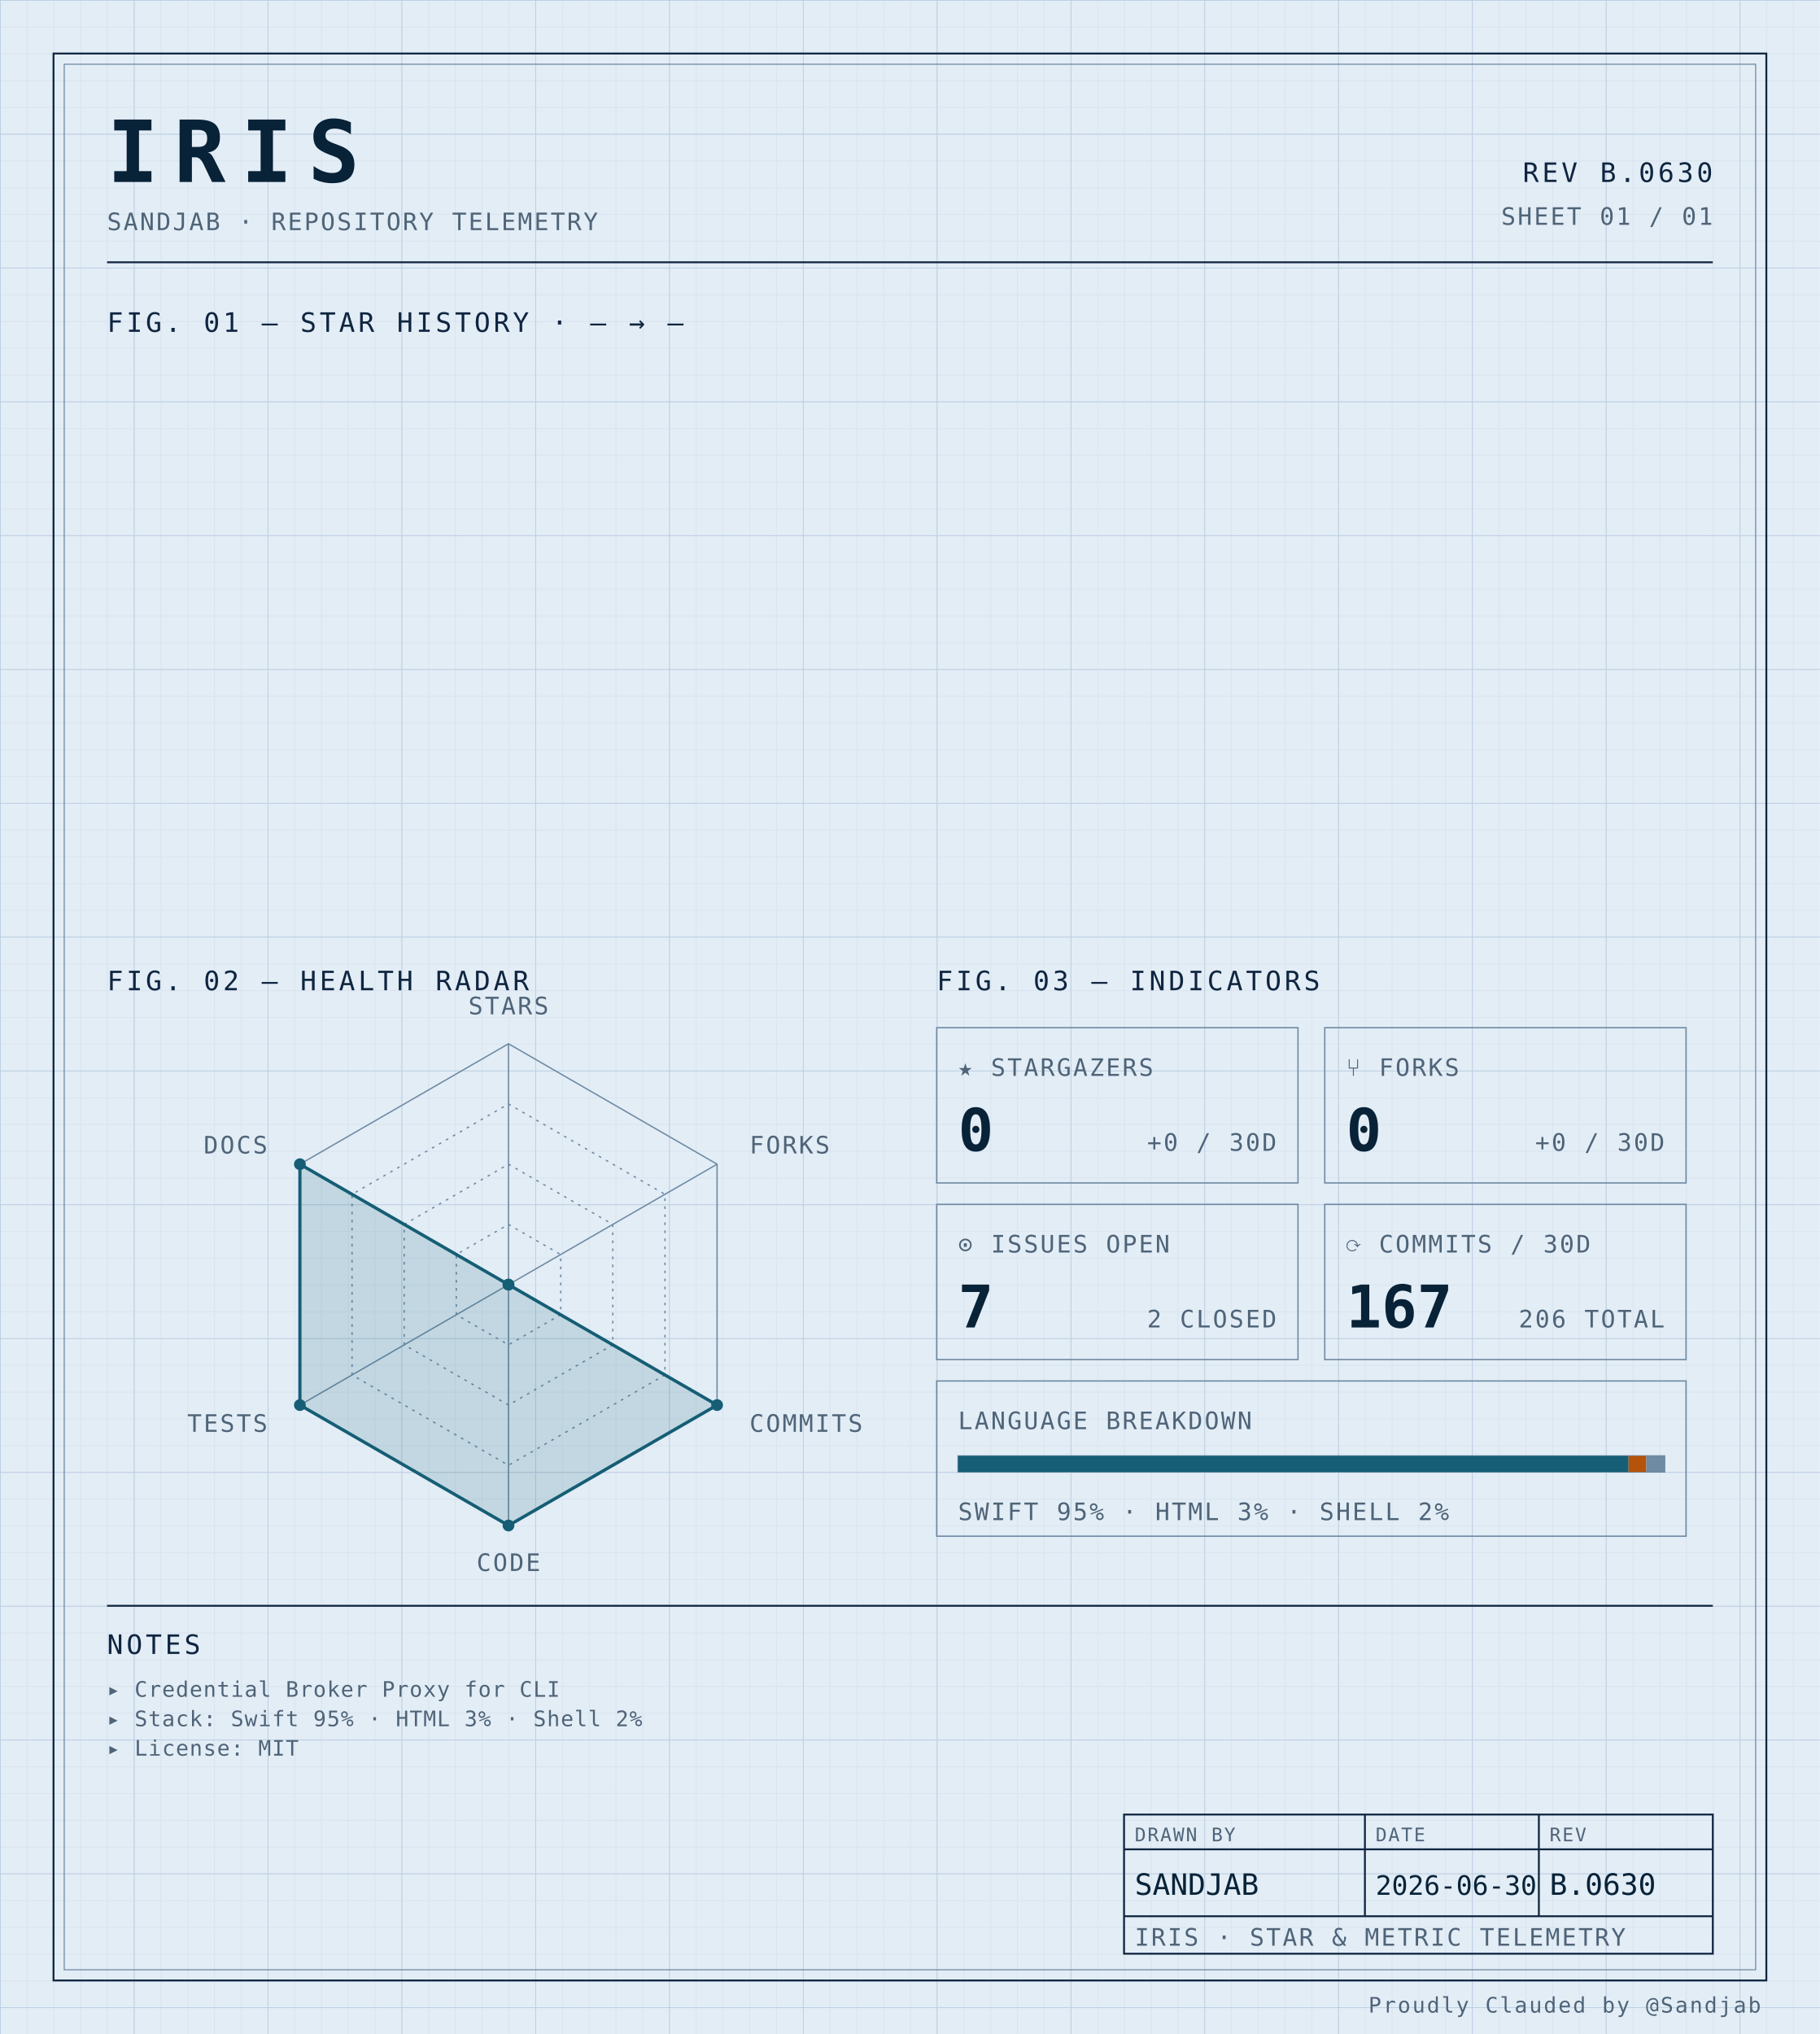
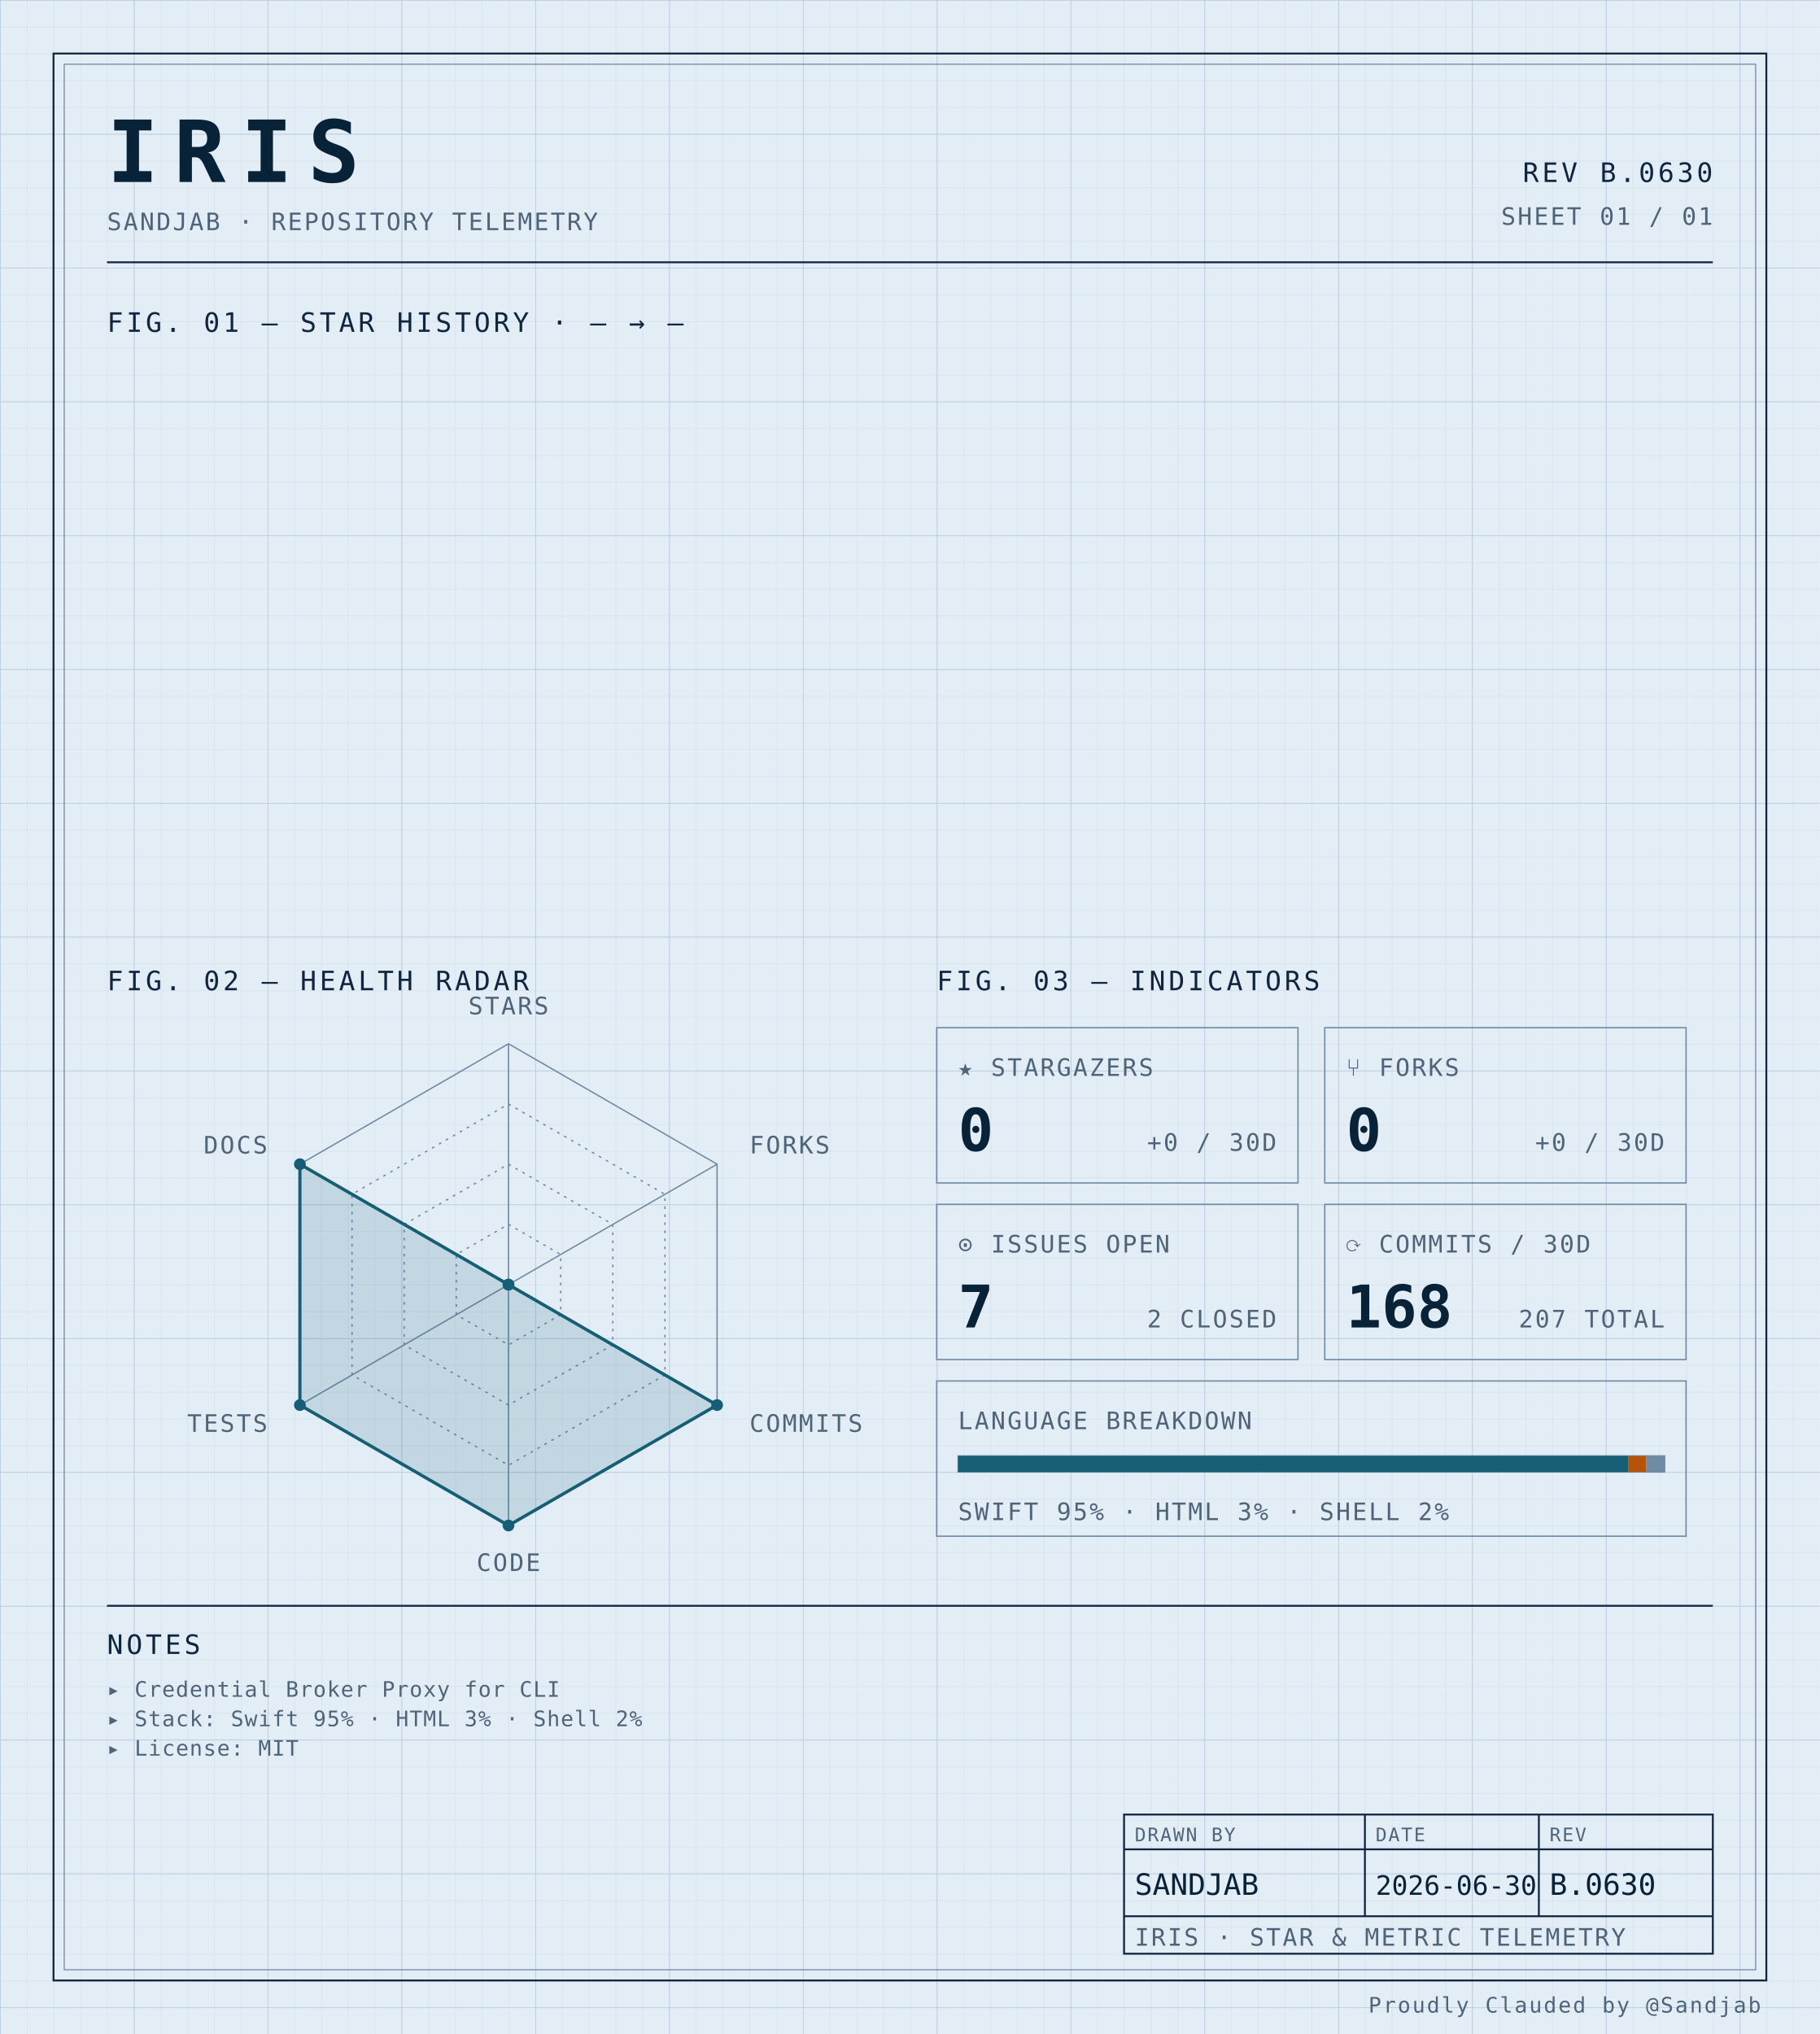
<svg xmlns="http://www.w3.org/2000/svg" width="100%" viewBox="0 0 680 760" role="img">
  <defs>
    <pattern id="grid-fine" width="10" height="10" patternUnits="userSpaceOnUse">
      <path d="M10 0H0V10" fill="none" stroke="#d4e0ec" stroke-width="0.4" />
    </pattern>
    <pattern id="grid-major" width="50" height="50" patternUnits="userSpaceOnUse">
      <path d="M50 0H0V50" fill="none" stroke="#b8cce0" stroke-width="0.5" />
    </pattern>
  </defs>
  <rect x="0" y="0" width="680" height="760" fill="#e3edf6" />
  <rect x="0" y="0" width="680" height="760" fill="url(#grid-fine)" />
  <rect x="0" y="0" width="680" height="760" fill="url(#grid-major)" />
  <rect x="20" y="20" width="640" height="720" fill="none" stroke="#0f2540" stroke-width="0.7" />
  <rect x="24" y="24" width="632" height="712" fill="none" stroke="#6f8aa3" stroke-width="0.4" />
  <text x="40" y="68" font-family="ui-monospace, 'SF Mono', 'JetBrains Mono', 'Cascadia Code', Consolas, monospace" font-size="32" font-weight="700" fill="#082338" text-anchor="start" letter-spacing="0.18em">IRIS</text>
  <text x="40" y="86" font-family="ui-monospace, 'SF Mono', 'JetBrains Mono', 'Cascadia Code', Consolas, monospace" font-size="9" font-weight="400" fill="#4f6478" text-anchor="start" letter-spacing="0.08em">SANDJAB · REPOSITORY TELEMETRY</text>
  <text x="640" y="68" font-family="ui-monospace, 'SF Mono', 'JetBrains Mono', 'Cascadia Code', Consolas, monospace" font-size="10" font-weight="400" fill="#0f2540" text-anchor="end" letter-spacing="0.12em">REV B.0630</text>
  <text x="640" y="84" font-family="ui-monospace, 'SF Mono', 'JetBrains Mono', 'Cascadia Code', Consolas, monospace" font-size="9" font-weight="400" fill="#4f6478" text-anchor="end" letter-spacing="0.08em">SHEET 01 / 01</text>
  <line x1="40" y1="98" x2="640" y2="98" stroke="#0f2540" stroke-width="0.7" />
  <text x="40" y="124" font-family="ui-monospace, 'SF Mono', 'JetBrains Mono', 'Cascadia Code', Consolas, monospace" font-size="10" font-weight="400" fill="#0f2540" text-anchor="start" letter-spacing="0.12em">FIG. 01 — STAR HISTORY · — → —</text>
  <text x="40" y="370" font-family="ui-monospace, 'SF Mono', 'JetBrains Mono', 'Cascadia Code', Consolas, monospace" font-size="10" font-weight="400" fill="#0f2540" text-anchor="start" letter-spacing="0.12em">FIG. 02 — HEALTH RADAR</text>
  <g transform="translate(190 480)">
    <polygon points="0.00,-90.00 77.94,-45.00 77.94,45.00 0.00,90.00 -77.94,45.00 -77.94,-45.00" fill="none" stroke="#6f8aa3" stroke-width="0.5" />
    <polygon points="0.00,-67.50 58.46,-33.75 58.46,33.75 0.00,67.50 -58.46,33.75 -58.46,-33.75" fill="none" stroke="#6f8aa3" stroke-width="0.5" stroke-dasharray="1,2" />
    <polygon points="0.00,-45.00 38.97,-22.50 38.97,22.50 0.00,45.00 -38.97,22.50 -38.97,-22.50" fill="none" stroke="#6f8aa3" stroke-width="0.5" stroke-dasharray="1,2" />
    <polygon points="0.00,-22.50 19.49,-11.25 19.49,11.25 0.00,22.50 -19.49,11.25 -19.49,-11.25" fill="none" stroke="#6f8aa3" stroke-width="0.5" stroke-dasharray="1,2" />
    <line x1="0" y1="0" x2="0.00" y2="-90.00" stroke="#6f8aa3" stroke-width="0.5" />
    <line x1="0" y1="0" x2="77.94" y2="-45.00" stroke="#6f8aa3" stroke-width="0.5" />
    <line x1="0" y1="0" x2="77.94" y2="45.00" stroke="#6f8aa3" stroke-width="0.5" />
    <line x1="0" y1="0" x2="0.00" y2="90.00" stroke="#6f8aa3" stroke-width="0.5" />
    <line x1="0" y1="0" x2="-77.94" y2="45.00" stroke="#6f8aa3" stroke-width="0.5" />
    <line x1="0" y1="0" x2="-77.94" y2="-45.00" stroke="#6f8aa3" stroke-width="0.5" />
    <polygon points="0.00,0.00 0.00,0.00 77.94,45.00 0.00,90.00 -77.94,45.00 -77.94,-45.00" fill="#155e75" fill-opacity="0.16" stroke="#155e75" stroke-width="1.2" />
    <circle cx="0.00" cy="0.00" r="2.2" fill="#155e75" />
    <circle cx="0.00" cy="0.00" r="2.2" fill="#155e75" />
    <circle cx="77.94" cy="45.00" r="2.2" fill="#155e75" />
    <circle cx="0.00" cy="90.00" r="2.2" fill="#155e75" />
    <circle cx="-77.94" cy="45.00" r="2.2" fill="#155e75" />
    <circle cx="-77.94" cy="-45.00" r="2.2" fill="#155e75" />
    <text x="6.3681633555662356e-15" y="-101" font-family="ui-monospace, 'SF Mono', 'JetBrains Mono', 'Cascadia Code', Consolas, monospace" font-size="9" font-weight="400" fill="#4f6478" text-anchor="middle" letter-spacing="0.08em">STARS</text>
    <text x="90.067" y="-49" font-family="ui-monospace, 'SF Mono', 'JetBrains Mono', 'Cascadia Code', Consolas, monospace" font-size="9" font-weight="400" fill="#4f6478" text-anchor="start" letter-spacing="0.08em">FORKS</text>
    <text x="90.067" y="55" font-family="ui-monospace, 'SF Mono', 'JetBrains Mono', 'Cascadia Code', Consolas, monospace" font-size="9" font-weight="400" fill="#4f6478" text-anchor="start" letter-spacing="0.08em">COMMITS</text>
    <text x="6.3681633555662356e-15" y="107" font-family="ui-monospace, 'SF Mono', 'JetBrains Mono', 'Cascadia Code', Consolas, monospace" font-size="9" font-weight="400" fill="#4f6478" text-anchor="middle" letter-spacing="0.08em">CODE</text>
    <text x="-90.067" y="55" font-family="ui-monospace, 'SF Mono', 'JetBrains Mono', 'Cascadia Code', Consolas, monospace" font-size="9" font-weight="400" fill="#4f6478" text-anchor="end" letter-spacing="0.08em">TESTS</text>
    <text x="-90.067" y="-49" font-family="ui-monospace, 'SF Mono', 'JetBrains Mono', 'Cascadia Code', Consolas, monospace" font-size="9" font-weight="400" fill="#4f6478" text-anchor="end" letter-spacing="0.08em">DOCS</text>
  </g>
  <text x="350" y="370" font-family="ui-monospace, 'SF Mono', 'JetBrains Mono', 'Cascadia Code', Consolas, monospace" font-size="10" font-weight="400" fill="#0f2540" text-anchor="start" letter-spacing="0.12em">FIG. 03 — INDICATORS</text>
  <rect x="350" y="384" width="135" height="58" fill="none" stroke="#6f8aa3" stroke-width="0.5" />
  <text x="358" y="402" font-family="ui-monospace, 'SF Mono', 'JetBrains Mono', 'Cascadia Code', Consolas, monospace" font-size="9" font-weight="400" fill="#4f6478" text-anchor="start" letter-spacing="0.08em">★ STARGAZERS</text>
  <text x="358" y="430" font-family="ui-monospace, 'SF Mono', 'JetBrains Mono', 'Cascadia Code', Consolas, monospace" font-size="22" font-weight="700" fill="#082338" text-anchor="start" letter-spacing="normal">0</text>
  <text x="477" y="430" font-family="ui-monospace, 'SF Mono', 'JetBrains Mono', 'Cascadia Code', Consolas, monospace" font-size="9" font-weight="400" fill="#4f6478" text-anchor="end" letter-spacing="0.08em">+0 / 30D</text>
  <rect x="495" y="384" width="135" height="58" fill="none" stroke="#6f8aa3" stroke-width="0.5" />
  <text x="503" y="402" font-family="ui-monospace, 'SF Mono', 'JetBrains Mono', 'Cascadia Code', Consolas, monospace" font-size="9" font-weight="400" fill="#4f6478" text-anchor="start" letter-spacing="0.08em">⑂ FORKS</text>
  <text x="503" y="430" font-family="ui-monospace, 'SF Mono', 'JetBrains Mono', 'Cascadia Code', Consolas, monospace" font-size="22" font-weight="700" fill="#082338" text-anchor="start" letter-spacing="normal">0</text>
  <text x="622" y="430" font-family="ui-monospace, 'SF Mono', 'JetBrains Mono', 'Cascadia Code', Consolas, monospace" font-size="9" font-weight="400" fill="#4f6478" text-anchor="end" letter-spacing="0.08em">+0 / 30D</text>
  <rect x="350" y="450" width="135" height="58" fill="none" stroke="#6f8aa3" stroke-width="0.5" />
  <text x="358" y="468" font-family="ui-monospace, 'SF Mono', 'JetBrains Mono', 'Cascadia Code', Consolas, monospace" font-size="9" font-weight="400" fill="#4f6478" text-anchor="start" letter-spacing="0.08em">⊙ ISSUES OPEN</text>
  <text x="358" y="496" font-family="ui-monospace, 'SF Mono', 'JetBrains Mono', 'Cascadia Code', Consolas, monospace" font-size="22" font-weight="700" fill="#082338" text-anchor="start" letter-spacing="normal">7</text>
  <text x="477" y="496" font-family="ui-monospace, 'SF Mono', 'JetBrains Mono', 'Cascadia Code', Consolas, monospace" font-size="9" font-weight="400" fill="#4f6478" text-anchor="end" letter-spacing="0.08em">2 CLOSED</text>
  <rect x="495" y="450" width="135" height="58" fill="none" stroke="#6f8aa3" stroke-width="0.5" />
  <text x="503" y="468" font-family="ui-monospace, 'SF Mono', 'JetBrains Mono', 'Cascadia Code', Consolas, monospace" font-size="9" font-weight="400" fill="#4f6478" text-anchor="start" letter-spacing="0.08em">⟳ COMMITS / 30D</text>
-   <text x="503" y="496" font-family="ui-monospace, 'SF Mono', 'JetBrains Mono', 'Cascadia Code', Consolas, monospace" font-size="22" font-weight="700" fill="#082338" text-anchor="start" letter-spacing="normal">167</text>
-   <text x="622" y="496" font-family="ui-monospace, 'SF Mono', 'JetBrains Mono', 'Cascadia Code', Consolas, monospace" font-size="9" font-weight="400" fill="#4f6478" text-anchor="end" letter-spacing="0.08em">206 TOTAL</text>
+   <text x="503" y="496" font-family="ui-monospace, 'SF Mono', 'JetBrains Mono', 'Cascadia Code', Consolas, monospace" font-size="22" font-weight="700" fill="#082338" text-anchor="start" letter-spacing="normal">168</text>
+   <text x="622" y="496" font-family="ui-monospace, 'SF Mono', 'JetBrains Mono', 'Cascadia Code', Consolas, monospace" font-size="9" font-weight="400" fill="#4f6478" text-anchor="end" letter-spacing="0.08em">207 TOTAL</text>
  <rect x="350" y="516" width="280" height="58" fill="none" stroke="#6f8aa3" stroke-width="0.5" />
  <text x="358" y="534" font-family="ui-monospace, 'SF Mono', 'JetBrains Mono', 'Cascadia Code', Consolas, monospace" font-size="9" font-weight="400" fill="#4f6478" text-anchor="start" letter-spacing="0.08em">LANGUAGE BREAKDOWN</text>
  <rect x="358" y="544" width="264" height="6" fill="none" stroke="#6f8aa3" stroke-width="0.5" />
  <rect x="358" y="544" width="250.51" height="6" fill="#155e75" />
  <rect x="608.508" y="544" width="6.63" height="6" fill="#b45309" />
  <rect x="615.133" y="544" width="6.87" height="6" fill="#6f8aa3" />
  <text x="358" y="568" font-family="ui-monospace, 'SF Mono', 'JetBrains Mono', 'Cascadia Code', Consolas, monospace" font-size="9" font-weight="400" fill="#4f6478" text-anchor="start" letter-spacing="0.08em">SWIFT 95% · HTML 3% · SHELL 2%</text>
  <line x1="40" y1="600" x2="640" y2="600" stroke="#0f2540" stroke-width="0.7" />
  <text x="40" y="618" font-family="ui-monospace, 'SF Mono', 'JetBrains Mono', 'Cascadia Code', Consolas, monospace" font-size="10" font-weight="400" fill="#0f2540" text-anchor="start" letter-spacing="0.12em">NOTES</text>
  <text x="40" y="634" font-family="ui-monospace, 'SF Mono', 'JetBrains Mono', 'Cascadia Code', Consolas, monospace" font-size="8" font-weight="400" fill="#4f6478" text-anchor="start" letter-spacing="0.04em">▸ Credential Broker Proxy for CLI</text>
  <text x="40" y="645" font-family="ui-monospace, 'SF Mono', 'JetBrains Mono', 'Cascadia Code', Consolas, monospace" font-size="8" font-weight="400" fill="#4f6478" text-anchor="start" letter-spacing="0.04em">▸ Stack: Swift 95% · HTML 3% · Shell 2%</text>
  <text x="40" y="656" font-family="ui-monospace, 'SF Mono', 'JetBrains Mono', 'Cascadia Code', Consolas, monospace" font-size="8" font-weight="400" fill="#4f6478" text-anchor="start" letter-spacing="0.04em">▸ License: MIT</text>
  <rect x="420" y="678" width="220" height="52" fill="none" stroke="#0f2540" stroke-width="0.7" />
  <line x1="420" y1="691" x2="640" y2="691" stroke="#0f2540" stroke-width="0.7" />
  <line x1="420" y1="716" x2="640" y2="716" stroke="#0f2540" stroke-width="0.7" />
  <line x1="510" y1="678" x2="510" y2="716" stroke="#0f2540" stroke-width="0.7" />
  <line x1="575" y1="678" x2="575" y2="716" stroke="#0f2540" stroke-width="0.7" />
  <text x="424" y="688" font-family="ui-monospace, 'SF Mono', 'JetBrains Mono', 'Cascadia Code', Consolas, monospace" font-size="7" font-weight="400" fill="#4f6478" text-anchor="start" letter-spacing="0.08em">DRAWN BY</text>
  <text x="514" y="688" font-family="ui-monospace, 'SF Mono', 'JetBrains Mono', 'Cascadia Code', Consolas, monospace" font-size="7" font-weight="400" fill="#4f6478" text-anchor="start" letter-spacing="0.08em">DATE</text>
  <text x="579" y="688" font-family="ui-monospace, 'SF Mono', 'JetBrains Mono', 'Cascadia Code', Consolas, monospace" font-size="7" font-weight="400" fill="#4f6478" text-anchor="start" letter-spacing="0.08em">REV</text>
  <text x="424" y="708" font-family="ui-monospace, 'SF Mono', 'JetBrains Mono', 'Cascadia Code', Consolas, monospace" font-size="11" font-weight="400" fill="#082338" text-anchor="start" letter-spacing="normal">SANDJAB</text>
  <text x="514" y="708" font-family="ui-monospace, 'SF Mono', 'JetBrains Mono', 'Cascadia Code', Consolas, monospace" font-size="10" font-weight="400" fill="#082338" text-anchor="start" letter-spacing="normal">2026-06-30</text>
  <text x="579" y="708" font-family="ui-monospace, 'SF Mono', 'JetBrains Mono', 'Cascadia Code', Consolas, monospace" font-size="11" font-weight="400" fill="#082338" text-anchor="start" letter-spacing="normal">B.0630</text>
  <text x="424" y="727" font-family="ui-monospace, 'SF Mono', 'JetBrains Mono', 'Cascadia Code', Consolas, monospace" font-size="9" font-weight="400" fill="#4f6478" text-anchor="start" letter-spacing="0.08em">IRIS · STAR &amp; METRIC TELEMETRY</text>
  <text x="658" y="752" font-family="ui-monospace, 'SF Mono', 'JetBrains Mono', 'Cascadia Code', Consolas, monospace" font-size="8" font-weight="400" fill="#4f6478" text-anchor="end" letter-spacing="0.08em">Proudly Clauded by @Sandjab</text>
</svg>
